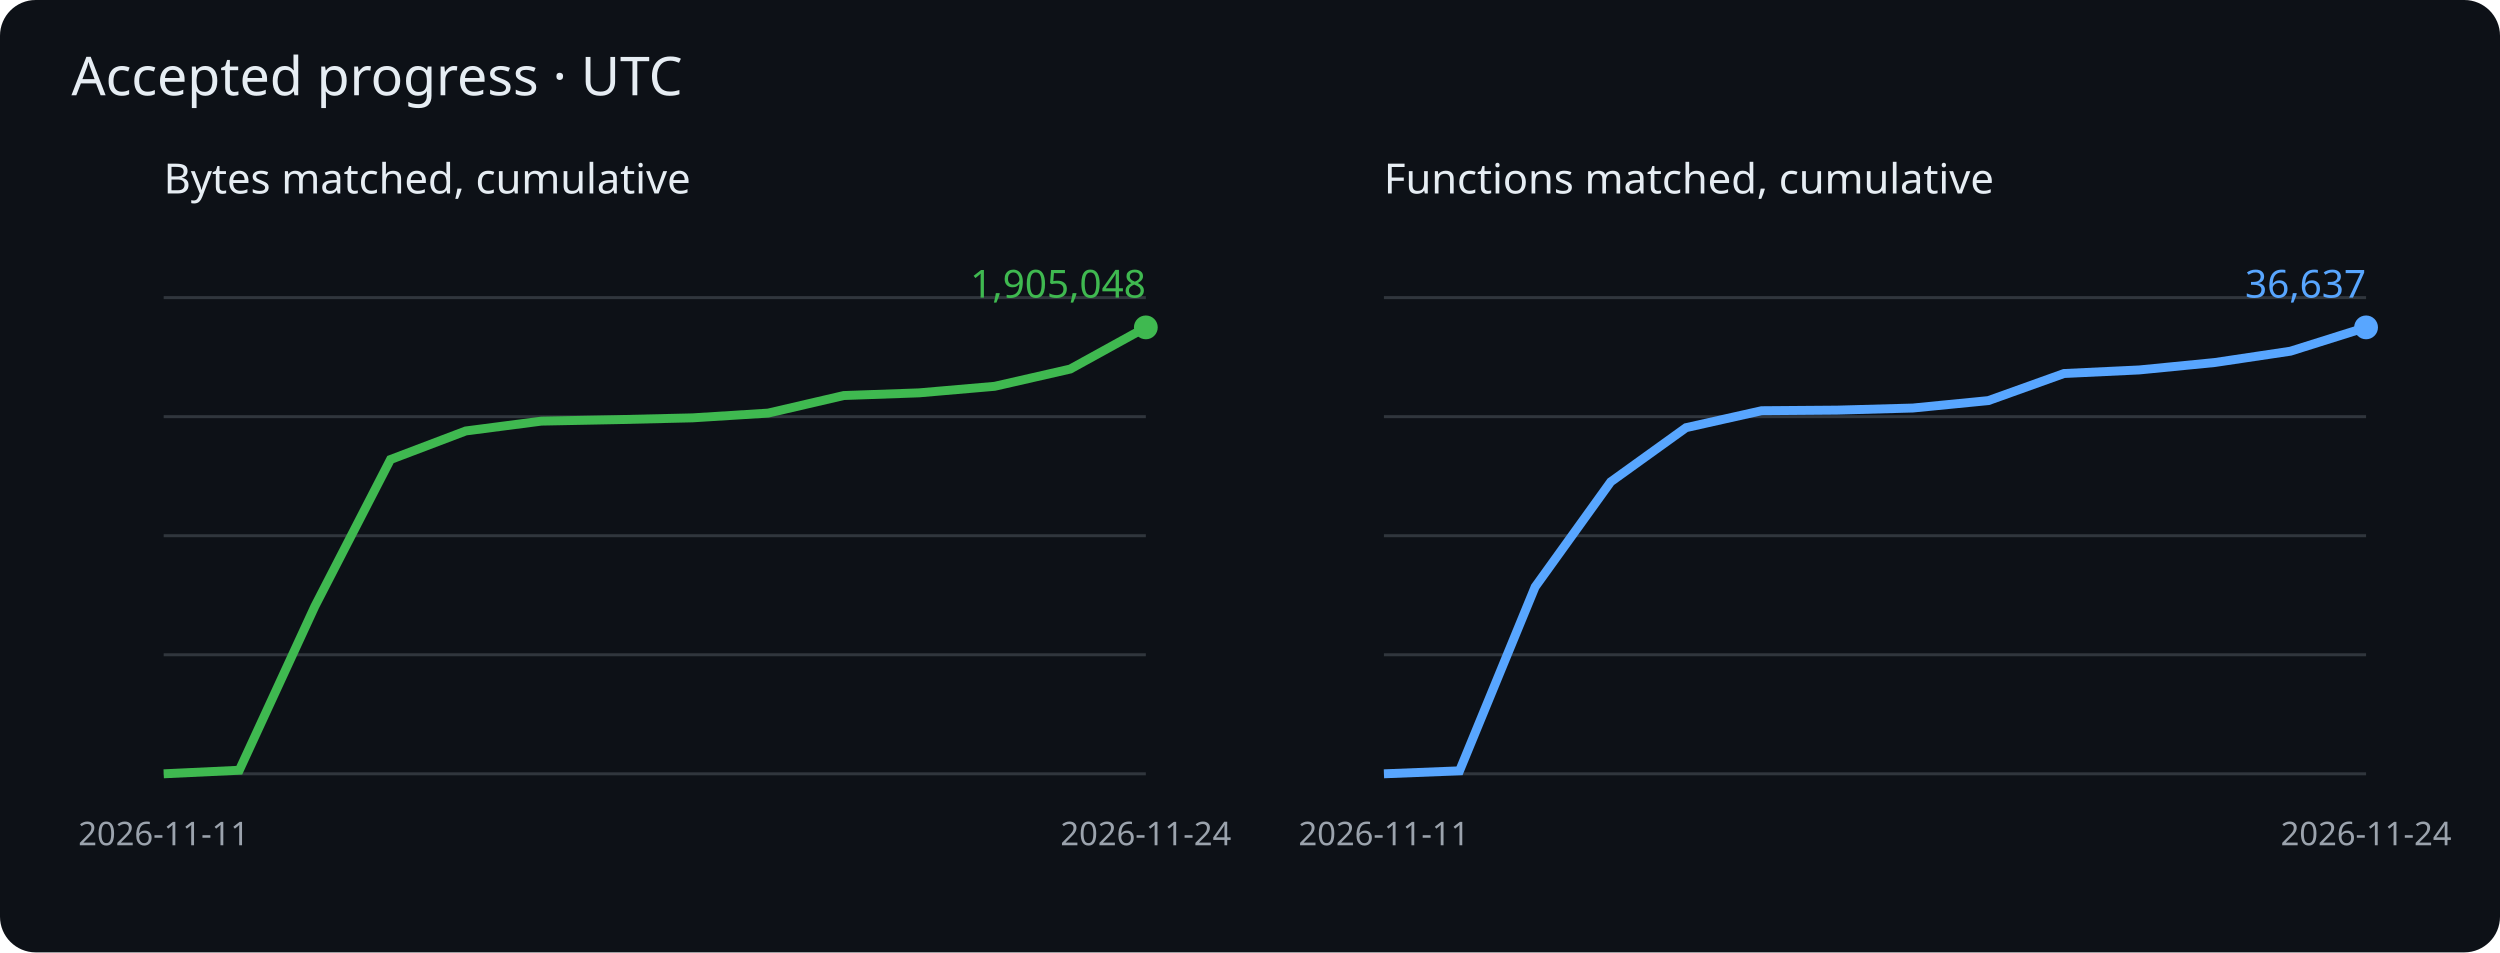
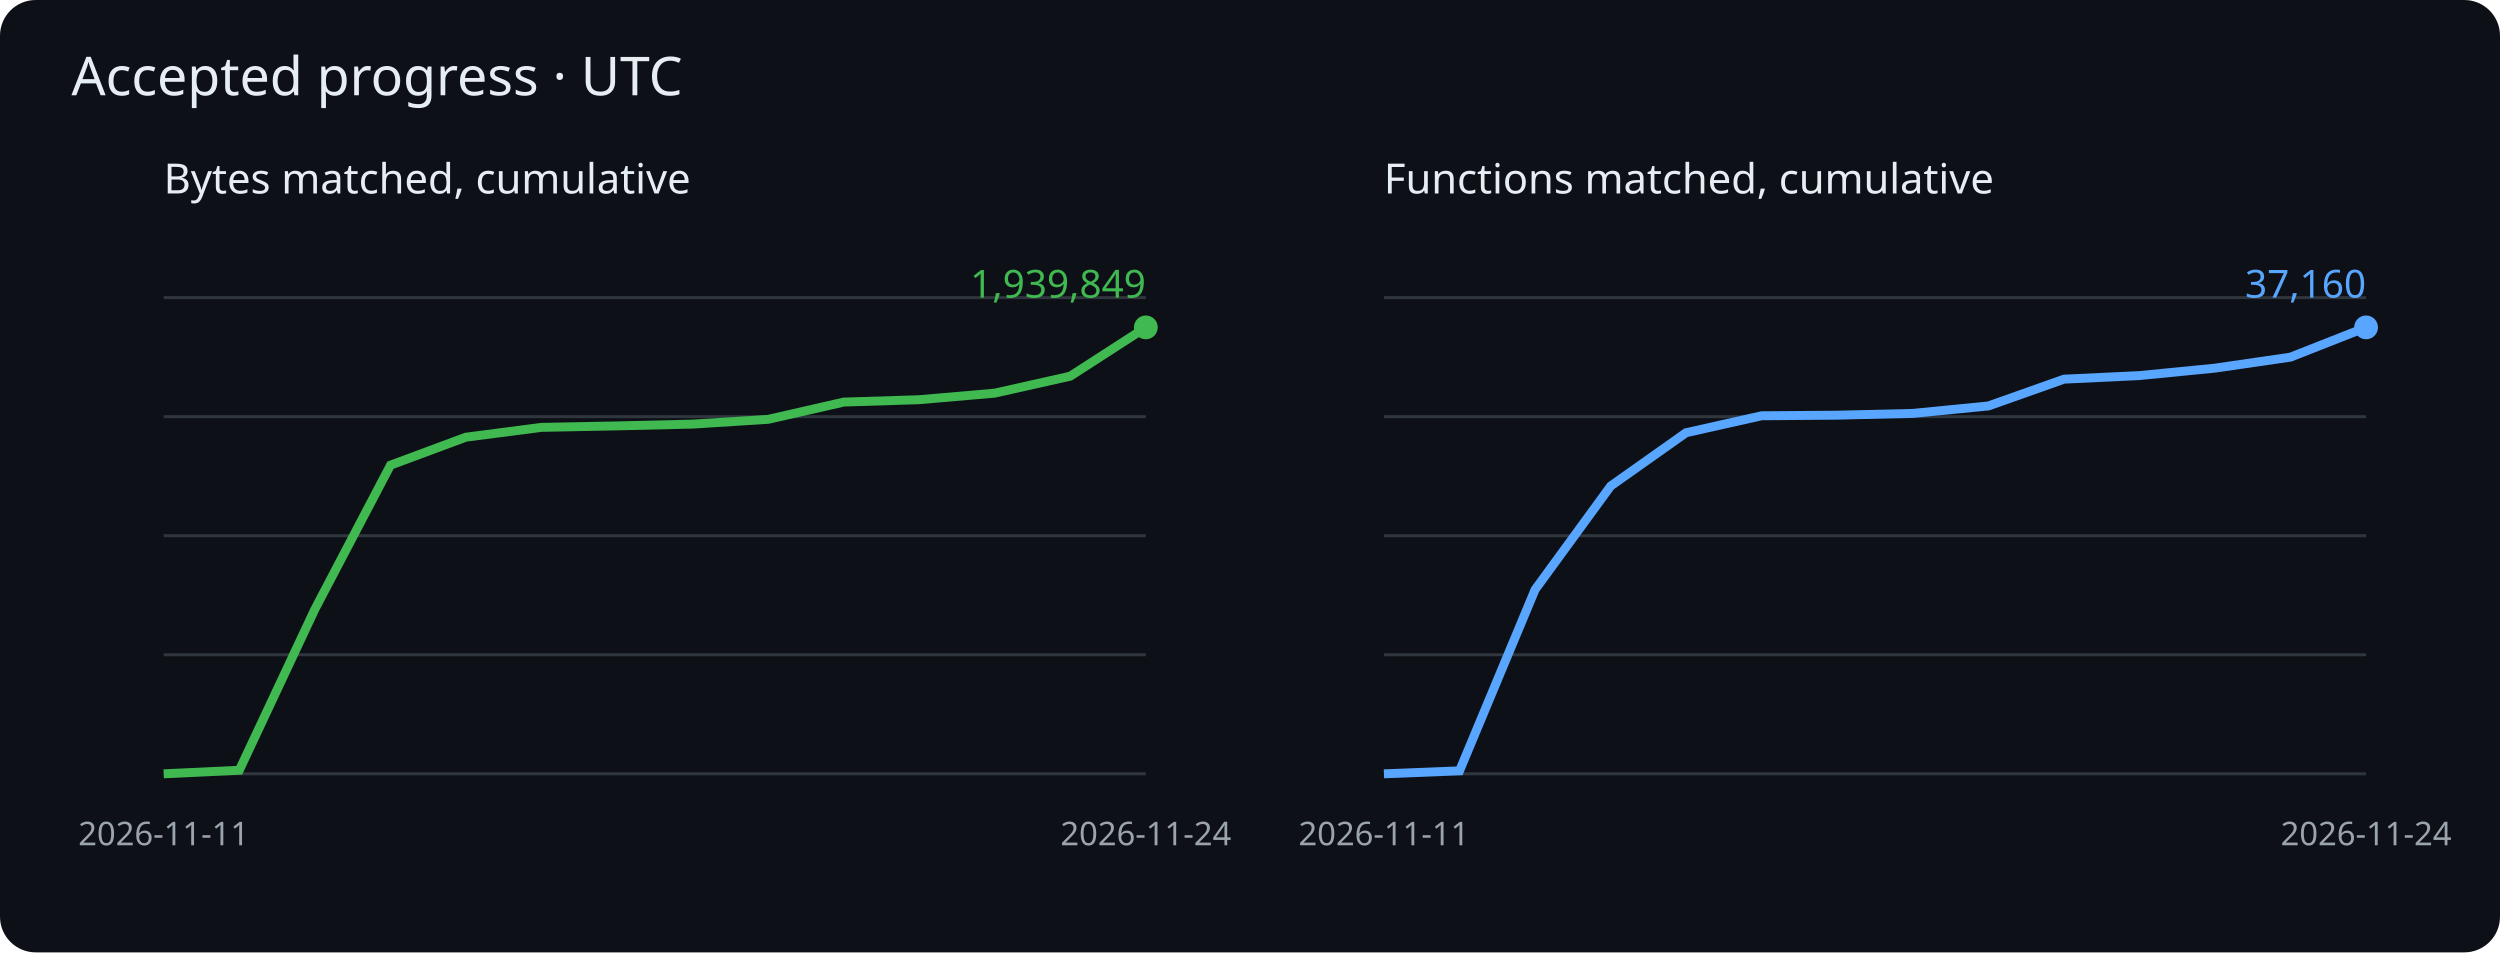
<svg xmlns="http://www.w3.org/2000/svg" viewBox="0 0 840 320" role="img" aria-label="Cumulative matched bytes and functions">
  <rect width="840" height="320" rx="12" fill="#0d1117" />
  <g font-family="sans-serif">
    <text x="24" y="32" fill="#e6edf3" font-size="18">Accepted progress · UTC</text>
    <text x="55" y="65" fill="#e6edf3" font-size="14">Bytes matched, cumulative</text>
    <path d="M55 260h330" stroke="#30363d" />
    <path d="M55 220h330" stroke="#30363d" />
    <path d="M55 180h330" stroke="#30363d" />
    <path d="M55 140h330" stroke="#30363d" />
    <path d="M55 100h330" stroke="#30363d" />
-     <polyline points="55.0,260.0 80.4,258.8 105.8,203.7 131.2,154.4 156.5,144.8 181.9,141.5 207.3,141.0 232.7,140.4 258.1,138.8 283.5,132.9 308.8,132.0 334.2,129.8 359.6,124.0 385.0,110.0" fill="none" stroke="#3fb950" stroke-width="3" />
+     <polyline points="55.0,260.0 80.4,258.8 105.8,204.7 131.2,156.3 156.5,146.9 181.9,143.6 207.3,143.1 232.7,142.5 258.1,140.9 283.5,135.1 308.8,134.3 334.2,132.1 359.6,126.4 385.0,110.0" fill="none" stroke="#3fb950" stroke-width="3" />
    <circle cx="385.0" cy="110.0" r="4" fill="#3fb950" />
-     <text x="385.0" y="100.0" text-anchor="end" fill="#3fb950" font-size="13">1,905,048</text>
+     <text x="385.0" y="100.0" text-anchor="end" fill="#3fb950" font-size="13">1,939,849</text>
    <text x="55.0" y="284" fill="#9ba3ad" font-size="11" text-anchor="middle">2026-11-11</text>
    <text x="385.0" y="284" fill="#9ba3ad" font-size="11" text-anchor="middle">2026-11-24</text>
    <text x="465" y="65" fill="#e6edf3" font-size="14">Functions matched, cumulative</text>
    <path d="M465 260h330" stroke="#30363d" />
    <path d="M465 220h330" stroke="#30363d" />
    <path d="M465 180h330" stroke="#30363d" />
    <path d="M465 140h330" stroke="#30363d" />
    <path d="M465 100h330" stroke="#30363d" />
-     <polyline points="465.0,260.0 490.4,259.0 515.8,197.2 541.2,161.9 566.5,143.7 591.9,138.0 617.3,137.8 642.7,137.1 668.1,134.6 693.5,125.5 718.8,124.3 744.2,121.8 769.6,118.0 795.0,110.0" fill="none" stroke="#58a6ff" stroke-width="3" />
+     <polyline points="465.0,260.0 490.4,259.0 515.8,198.1 541.2,163.3 566.5,145.4 591.9,139.7 617.3,139.5 642.7,138.9 668.1,136.4 693.5,127.4 718.8,126.2 744.2,123.7 769.6,120.0 795.0,110.0" fill="none" stroke="#58a6ff" stroke-width="3" />
    <circle cx="795.0" cy="110.0" r="4" fill="#58a6ff" />
-     <text x="795.0" y="100.0" text-anchor="end" fill="#58a6ff" font-size="13">36,637</text>
+     <text x="795.0" y="100.0" text-anchor="end" fill="#58a6ff" font-size="13">37,160</text>
    <text x="465.0" y="284" fill="#9ba3ad" font-size="11" text-anchor="middle">2026-11-11</text>
    <text x="795.0" y="284" fill="#9ba3ad" font-size="11" text-anchor="middle">2026-11-24</text>
  </g>
</svg>
